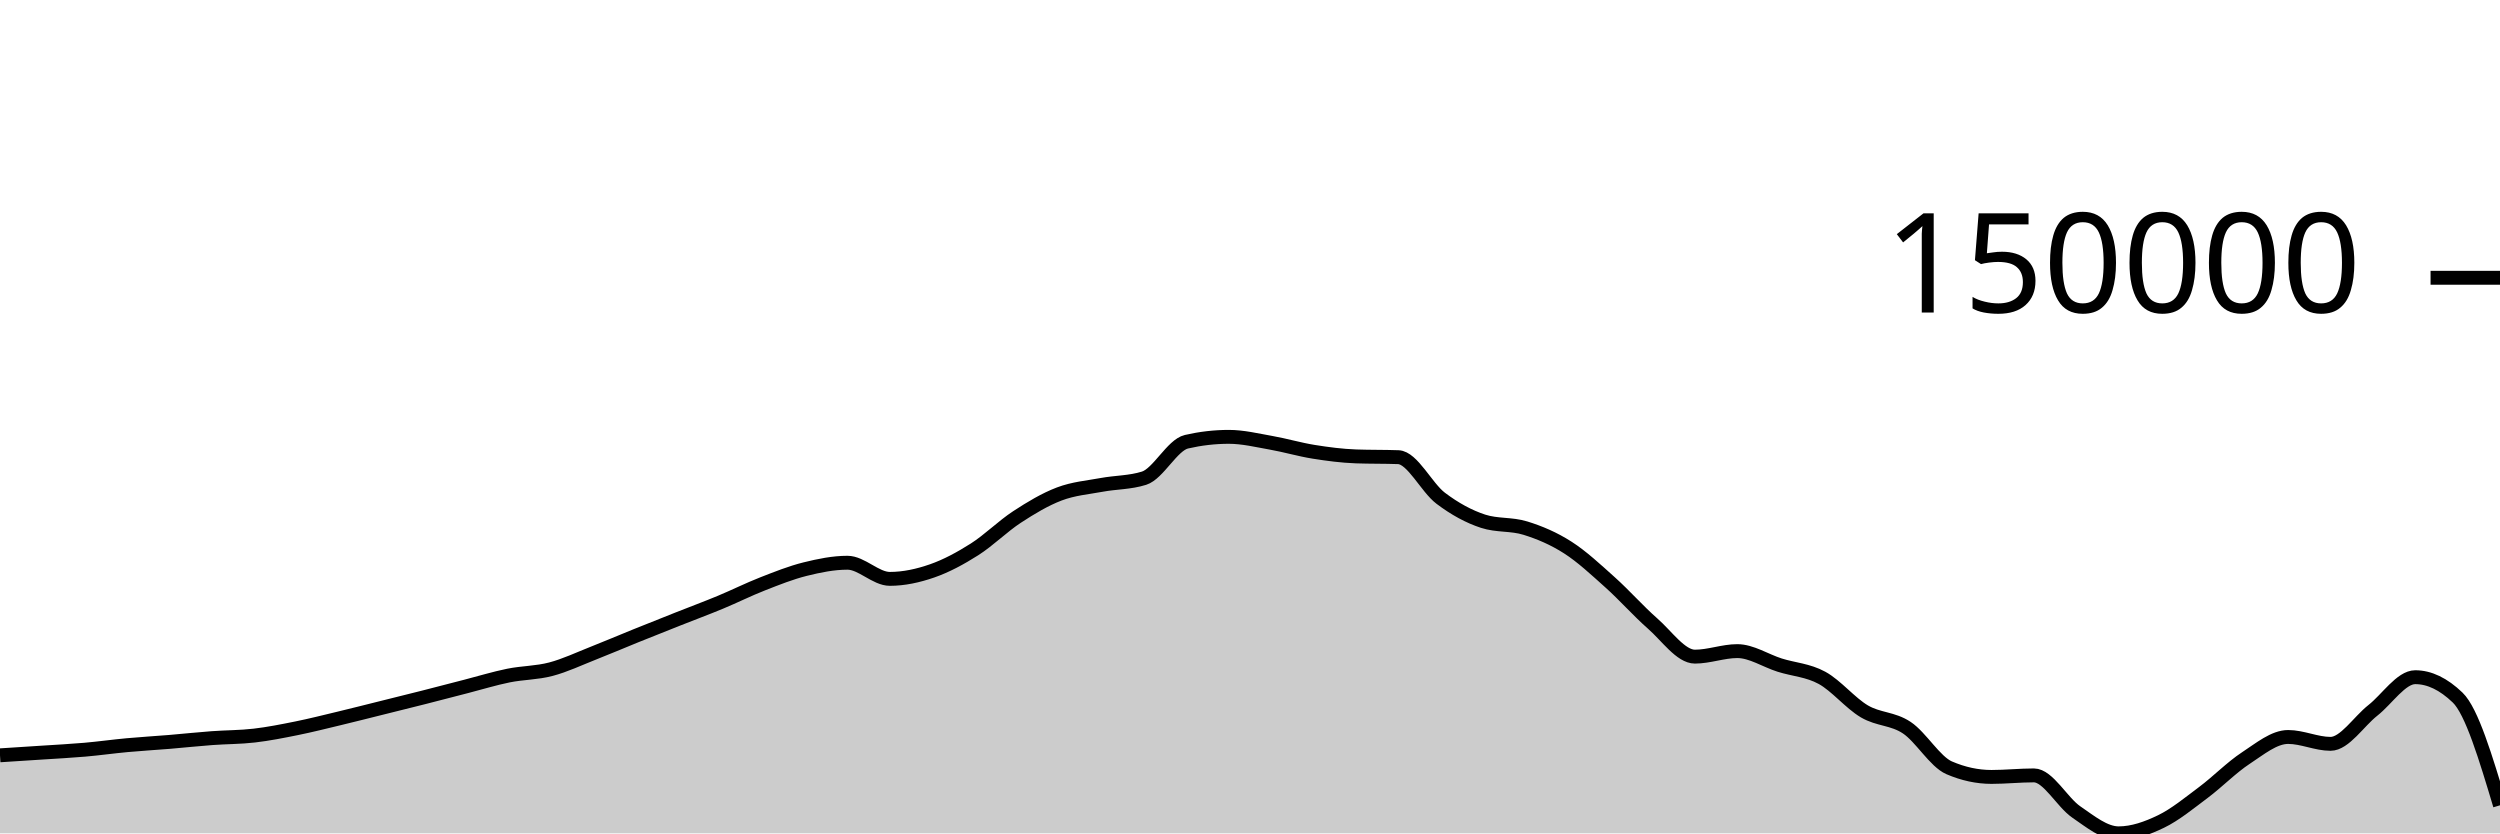
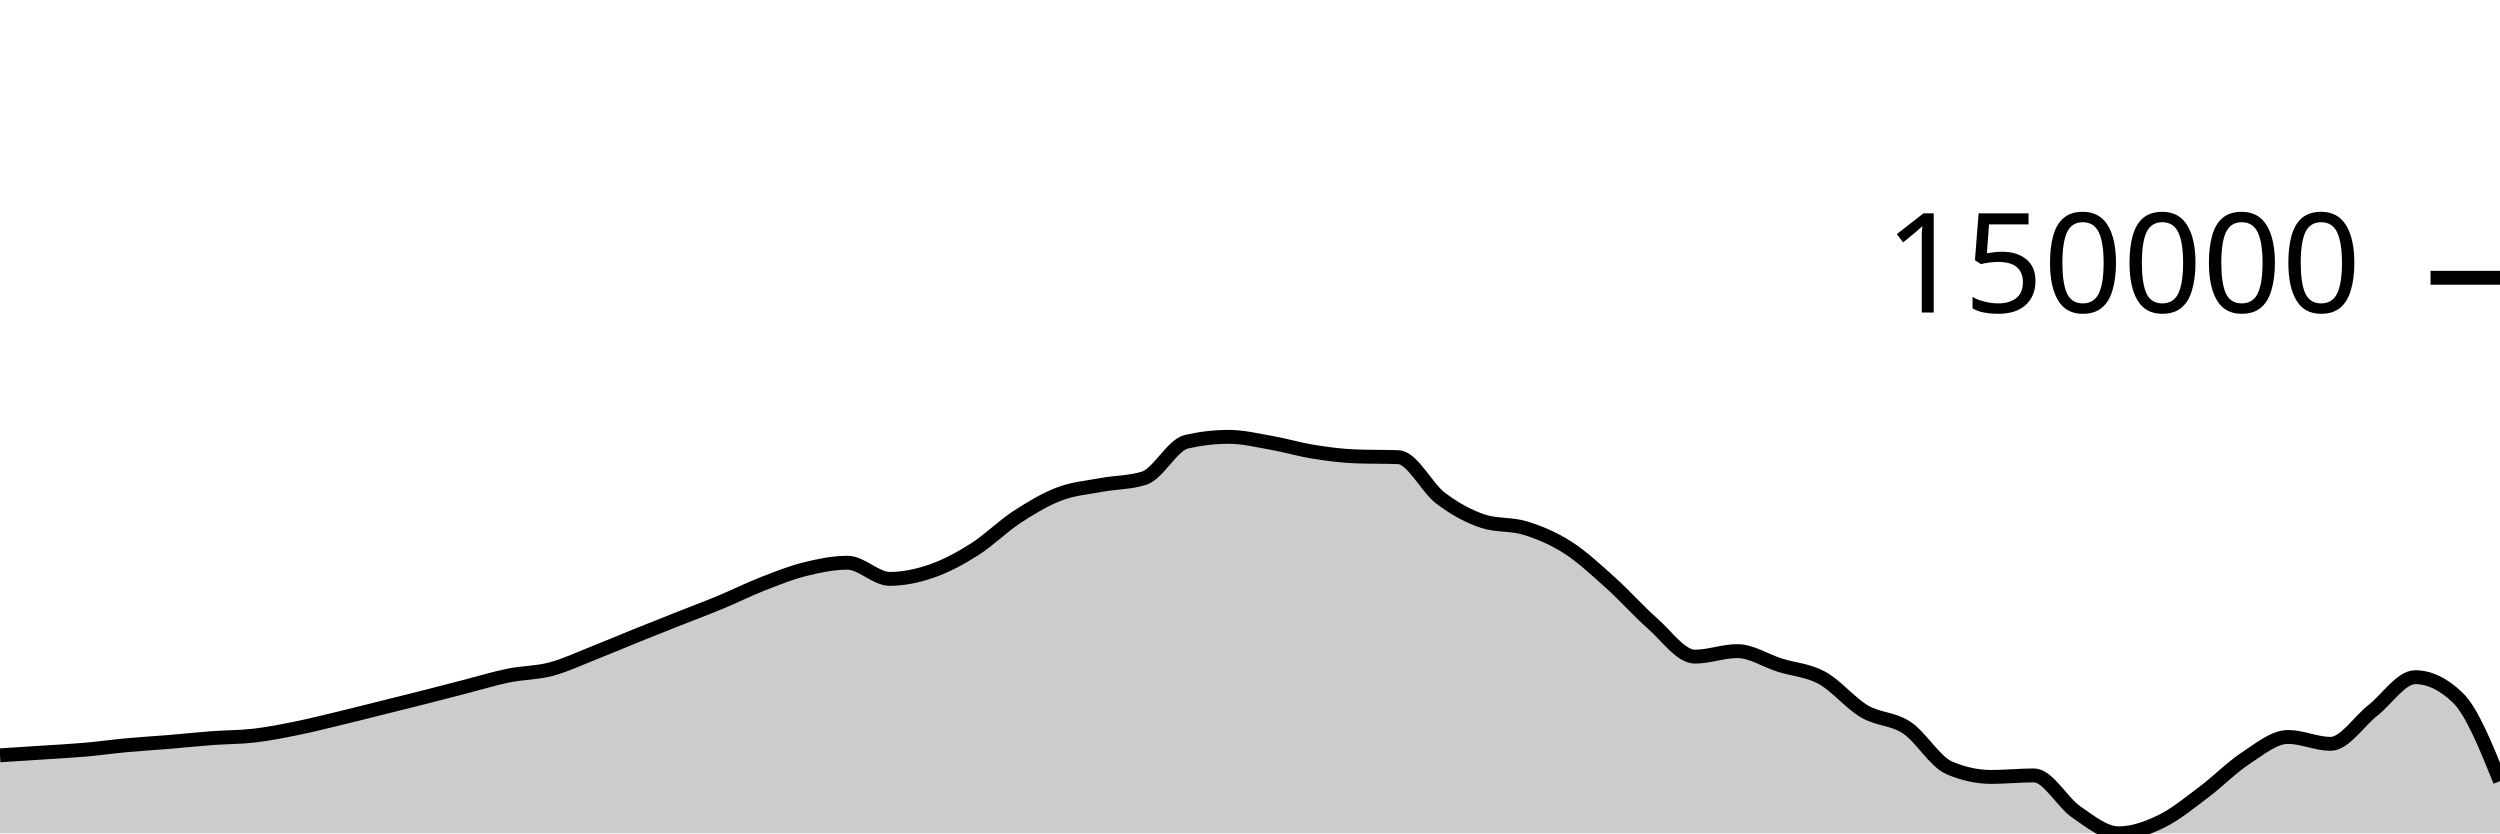
<svg xmlns="http://www.w3.org/2000/svg" viewBox="0 0 180 60">
  <g transform="translate(0,20)">
-     <path class="area" fill="rgba(0, 0, 0, 0.2)" d="M0,34.383C1.017,34.318,2.034,34.253,3.051,34.186C4.068,34.119,5.085,34.068,6.102,33.979C7.119,33.89,8.136,33.746,9.153,33.652C10.169,33.558,11.186,33.501,12.203,33.417C13.22,33.332,14.237,33.221,15.254,33.146C16.271,33.07,17.288,33.081,18.305,32.962C19.322,32.844,20.339,32.641,21.356,32.436C22.373,32.23,23.39,31.973,24.407,31.729C25.424,31.485,26.441,31.225,27.458,30.972C28.475,30.718,29.492,30.468,30.508,30.21C31.525,29.951,32.542,29.683,33.559,29.422C34.576,29.16,35.593,28.847,36.61,28.64C37.627,28.434,38.644,28.451,39.661,28.183C40.678,27.915,41.695,27.431,42.712,27.031C43.729,26.632,44.746,26.195,45.763,25.784C46.78,25.373,47.797,24.97,48.814,24.567C49.831,24.164,50.847,23.787,51.864,23.365C52.881,22.943,53.898,22.434,54.915,22.036C55.932,21.638,56.949,21.231,57.966,20.978C58.983,20.725,60,20.517,61.017,20.517C62.034,20.517,63.051,21.679,64.068,21.679C65.085,21.679,66.102,21.456,67.119,21.102C68.136,20.747,69.153,20.199,70.169,19.553C71.186,18.907,72.203,17.89,73.22,17.225C74.237,16.56,75.254,15.951,76.271,15.565C77.288,15.179,78.305,15.1,79.322,14.911C80.339,14.722,81.356,14.751,82.373,14.43C83.39,14.11,84.407,12.039,85.424,11.805C86.441,11.571,87.458,11.453,88.475,11.453C89.492,11.453,90.508,11.703,91.525,11.882C92.542,12.061,93.559,12.365,94.576,12.528C95.593,12.691,96.61,12.824,97.627,12.861C98.644,12.898,99.661,12.879,100.678,12.916C101.695,12.953,102.712,15.105,103.729,15.873C104.746,16.642,105.763,17.196,106.78,17.528C107.797,17.86,108.814,17.71,109.831,18.026C110.847,18.341,111.864,18.771,112.881,19.422C113.898,20.073,114.915,21.023,115.932,21.934C116.949,22.845,117.966,23.999,118.983,24.89C120,25.78,121.017,27.278,122.034,27.278C123.051,27.278,124.068,26.88,125.085,26.88C126.102,26.88,127.119,27.567,128.136,27.888C129.153,28.209,130.169,28.251,131.186,28.806C132.203,29.361,133.22,30.622,134.237,31.22C135.254,31.818,136.271,31.715,137.288,32.392C138.305,33.069,139.322,34.844,140.339,35.282C141.356,35.72,142.373,35.939,143.39,35.939C144.407,35.939,145.424,35.828,146.441,35.828C147.458,35.828,148.475,37.767,149.492,38.462C150.508,39.158,151.525,40,152.542,40C153.559,40,154.576,39.639,155.593,39.148C156.61,38.657,157.627,37.817,158.644,37.057C159.661,36.296,160.678,35.251,161.695,34.585C162.712,33.919,163.729,33.062,164.746,33.062C165.763,33.062,166.78,33.557,167.797,33.557C168.814,33.557,169.831,31.945,170.847,31.146C171.864,30.346,172.881,28.758,173.898,28.758C174.915,28.758,175.932,29.247,176.949,30.224C177.966,31.2,178.983,34.591,180,37.982L180,40C178.983,40,177.966,40,176.949,40C175.932,40,174.915,40,173.898,40C172.881,40,171.864,40,170.847,40C169.831,40,168.814,40,167.797,40C166.78,40,165.763,40,164.746,40C163.729,40,162.712,40,161.695,40C160.678,40,159.661,40,158.644,40C157.627,40,156.61,40,155.593,40C154.576,40,153.559,40,152.542,40C151.525,40,150.508,40,149.492,40C148.475,40,147.458,40,146.441,40C145.424,40,144.407,40,143.39,40C142.373,40,141.356,40,140.339,40C139.322,40,138.305,40,137.288,40C136.271,40,135.254,40,134.237,40C133.22,40,132.203,40,131.186,40C130.169,40,129.153,40,128.136,40C127.119,40,126.102,40,125.085,40C124.068,40,123.051,40,122.034,40C121.017,40,120,40,118.983,40C117.966,40,116.949,40,115.932,40C114.915,40,113.898,40,112.881,40C111.864,40,110.847,40,109.831,40C108.814,40,107.797,40,106.78,40C105.763,40,104.746,40,103.729,40C102.712,40,101.695,40,100.678,40C99.661,40,98.644,40,97.627,40C96.61,40,95.593,40,94.576,40C93.559,40,92.542,40,91.525,40C90.508,40,89.492,40,88.475,40C87.458,40,86.441,40,85.424,40C84.407,40,83.39,40,82.373,40C81.356,40,80.339,40,79.322,40C78.305,40,77.288,40,76.271,40C75.254,40,74.237,40,73.22,40C72.203,40,71.186,40,70.169,40C69.153,40,68.136,40,67.119,40C66.102,40,65.085,40,64.068,40C63.051,40,62.034,40,61.017,40C60,40,58.983,40,57.966,40C56.949,40,55.932,40,54.915,40C53.898,40,52.881,40,51.864,40C50.847,40,49.831,40,48.814,40C47.797,40,46.78,40,45.763,40C44.746,40,43.729,40,42.712,40C41.695,40,40.678,40,39.661,40C38.644,40,37.627,40,36.61,40C35.593,40,34.576,40,33.559,40C32.542,40,31.525,40,30.508,40C29.492,40,28.475,40,27.458,40C26.441,40,25.424,40,24.407,40C23.39,40,22.373,40,21.356,40C20.339,40,19.322,40,18.305,40C17.288,40,16.271,40,15.254,40C14.237,40,13.22,40,12.203,40C11.186,40,10.169,40,9.153,40C8.136,40,7.119,40,6.102,40C5.085,40,4.068,40,3.051,40C2.034,40,1.017,40,0,40Z" />
-     <path class="line" stroke="black" fill="none" d="M0,34.383C1.017,34.318,2.034,34.253,3.051,34.186C4.068,34.119,5.085,34.068,6.102,33.979C7.119,33.89,8.136,33.746,9.153,33.652C10.169,33.558,11.186,33.501,12.203,33.417C13.22,33.332,14.237,33.221,15.254,33.146C16.271,33.07,17.288,33.081,18.305,32.962C19.322,32.844,20.339,32.641,21.356,32.436C22.373,32.23,23.39,31.973,24.407,31.729C25.424,31.485,26.441,31.225,27.458,30.972C28.475,30.718,29.492,30.468,30.508,30.21C31.525,29.951,32.542,29.683,33.559,29.422C34.576,29.16,35.593,28.847,36.61,28.64C37.627,28.434,38.644,28.451,39.661,28.183C40.678,27.915,41.695,27.431,42.712,27.031C43.729,26.632,44.746,26.195,45.763,25.784C46.78,25.373,47.797,24.97,48.814,24.567C49.831,24.164,50.847,23.787,51.864,23.365C52.881,22.943,53.898,22.434,54.915,22.036C55.932,21.638,56.949,21.231,57.966,20.978C58.983,20.725,60,20.517,61.017,20.517C62.034,20.517,63.051,21.679,64.068,21.679C65.085,21.679,66.102,21.456,67.119,21.102C68.136,20.747,69.153,20.199,70.169,19.553C71.186,18.907,72.203,17.89,73.22,17.225C74.237,16.56,75.254,15.951,76.271,15.565C77.288,15.179,78.305,15.1,79.322,14.911C80.339,14.722,81.356,14.751,82.373,14.43C83.39,14.11,84.407,12.039,85.424,11.805C86.441,11.571,87.458,11.453,88.475,11.453C89.492,11.453,90.508,11.703,91.525,11.882C92.542,12.061,93.559,12.365,94.576,12.528C95.593,12.691,96.61,12.824,97.627,12.861C98.644,12.898,99.661,12.879,100.678,12.916C101.695,12.953,102.712,15.105,103.729,15.873C104.746,16.642,105.763,17.196,106.78,17.528C107.797,17.86,108.814,17.71,109.831,18.026C110.847,18.341,111.864,18.771,112.881,19.422C113.898,20.073,114.915,21.023,115.932,21.934C116.949,22.845,117.966,23.999,118.983,24.89C120,25.78,121.017,27.278,122.034,27.278C123.051,27.278,124.068,26.88,125.085,26.88C126.102,26.88,127.119,27.567,128.136,27.888C129.153,28.209,130.169,28.251,131.186,28.806C132.203,29.361,133.22,30.622,134.237,31.22C135.254,31.818,136.271,31.715,137.288,32.392C138.305,33.069,139.322,34.844,140.339,35.282C141.356,35.72,142.373,35.939,143.39,35.939C144.407,35.939,145.424,35.828,146.441,35.828C147.458,35.828,148.475,37.767,149.492,38.462C150.508,39.158,151.525,40,152.542,40C153.559,40,154.576,39.639,155.593,39.148C156.61,38.657,157.627,37.817,158.644,37.057C159.661,36.296,160.678,35.251,161.695,34.585C162.712,33.919,163.729,33.062,164.746,33.062C165.763,33.062,166.78,33.557,167.797,33.557C168.814,33.557,169.831,31.945,170.847,31.146C171.864,30.346,172.881,28.758,173.898,28.758C174.915,28.758,175.932,29.247,176.949,30.224C177.966,31.2,178.983,34.591,180,37.982" />
+     <path class="area" fill="rgba(0, 0, 0, 0.2)" d="M0,34.383C1.017,34.318,2.034,34.253,3.051,34.186C4.068,34.119,5.085,34.068,6.102,33.979C7.119,33.89,8.136,33.746,9.153,33.652C10.169,33.558,11.186,33.501,12.203,33.417C13.22,33.332,14.237,33.221,15.254,33.146C16.271,33.07,17.288,33.081,18.305,32.962C19.322,32.844,20.339,32.641,21.356,32.436C22.373,32.23,23.39,31.973,24.407,31.729C25.424,31.485,26.441,31.225,27.458,30.972C28.475,30.718,29.492,30.468,30.508,30.21C31.525,29.951,32.542,29.683,33.559,29.422C34.576,29.16,35.593,28.847,36.61,28.64C37.627,28.434,38.644,28.451,39.661,28.183C40.678,27.915,41.695,27.431,42.712,27.031C43.729,26.632,44.746,26.195,45.763,25.784C46.78,25.373,47.797,24.97,48.814,24.567C49.831,24.164,50.847,23.787,51.864,23.365C52.881,22.943,53.898,22.434,54.915,22.036C55.932,21.638,56.949,21.231,57.966,20.978C58.983,20.725,60,20.517,61.017,20.517C62.034,20.517,63.051,21.679,64.068,21.679C65.085,21.679,66.102,21.456,67.119,21.102C68.136,20.747,69.153,20.199,70.169,19.553C71.186,18.907,72.203,17.89,73.22,17.225C74.237,16.56,75.254,15.951,76.271,15.565C77.288,15.179,78.305,15.1,79.322,14.911C80.339,14.722,81.356,14.751,82.373,14.43C83.39,14.11,84.407,12.039,85.424,11.805C86.441,11.571,87.458,11.453,88.475,11.453C89.492,11.453,90.508,11.703,91.525,11.882C92.542,12.061,93.559,12.365,94.576,12.528C95.593,12.691,96.61,12.824,97.627,12.861C98.644,12.898,99.661,12.879,100.678,12.916C101.695,12.953,102.712,15.105,103.729,15.873C104.746,16.642,105.763,17.196,106.78,17.528C107.797,17.86,108.814,17.71,109.831,18.026C110.847,18.341,111.864,18.771,112.881,19.422C113.898,20.073,114.915,21.023,115.932,21.934C116.949,22.845,117.966,23.999,118.983,24.89C120,25.78,121.017,27.278,122.034,27.278C123.051,27.278,124.068,26.88,125.085,26.88C126.102,26.88,127.119,27.567,128.136,27.888C129.153,28.209,130.169,28.251,131.186,28.806C132.203,29.361,133.22,30.622,134.237,31.22C135.254,31.818,136.271,31.715,137.288,32.392C138.305,33.069,139.322,34.844,140.339,35.282C141.356,35.72,142.373,35.939,143.39,35.939C144.407,35.939,145.424,35.828,146.441,35.828C147.458,35.828,148.475,37.767,149.492,38.462C150.508,39.158,151.525,40,152.542,40C153.559,40,154.576,39.639,155.593,39.148C156.61,38.657,157.627,37.817,158.644,37.057C159.661,36.296,160.678,35.251,161.695,34.585C162.712,33.919,163.729,33.062,164.746,33.062C165.763,33.062,166.78,33.557,167.797,33.557C168.814,33.557,169.831,31.945,170.847,31.146C171.864,30.346,172.881,28.758,173.898,28.758C174.915,28.758,175.932,29.247,176.949,30.224C177.966,31.2,178.983,33.721,180,36.241L180,40C178.983,40,177.966,40,176.949,40C175.932,40,174.915,40,173.898,40C172.881,40,171.864,40,170.847,40C169.831,40,168.814,40,167.797,40C166.78,40,165.763,40,164.746,40C163.729,40,162.712,40,161.695,40C160.678,40,159.661,40,158.644,40C157.627,40,156.61,40,155.593,40C154.576,40,153.559,40,152.542,40C151.525,40,150.508,40,149.492,40C148.475,40,147.458,40,146.441,40C145.424,40,144.407,40,143.39,40C142.373,40,141.356,40,140.339,40C139.322,40,138.305,40,137.288,40C136.271,40,135.254,40,134.237,40C133.22,40,132.203,40,131.186,40C130.169,40,129.153,40,128.136,40C127.119,40,126.102,40,125.085,40C124.068,40,123.051,40,122.034,40C121.017,40,120,40,118.983,40C117.966,40,116.949,40,115.932,40C114.915,40,113.898,40,112.881,40C111.864,40,110.847,40,109.831,40C108.814,40,107.797,40,106.78,40C105.763,40,104.746,40,103.729,40C102.712,40,101.695,40,100.678,40C99.661,40,98.644,40,97.627,40C96.61,40,95.593,40,94.576,40C93.559,40,92.542,40,91.525,40C90.508,40,89.492,40,88.475,40C87.458,40,86.441,40,85.424,40C84.407,40,83.39,40,82.373,40C81.356,40,80.339,40,79.322,40C78.305,40,77.288,40,76.271,40C75.254,40,74.237,40,73.22,40C72.203,40,71.186,40,70.169,40C69.153,40,68.136,40,67.119,40C66.102,40,65.085,40,64.068,40C63.051,40,62.034,40,61.017,40C60,40,58.983,40,57.966,40C56.949,40,55.932,40,54.915,40C53.898,40,52.881,40,51.864,40C50.847,40,49.831,40,48.814,40C47.797,40,46.78,40,45.763,40C44.746,40,43.729,40,42.712,40C41.695,40,40.678,40,39.661,40C38.644,40,37.627,40,36.61,40C35.593,40,34.576,40,33.559,40C32.542,40,31.525,40,30.508,40C29.492,40,28.475,40,27.458,40C26.441,40,25.424,40,24.407,40C23.39,40,22.373,40,21.356,40C20.339,40,19.322,40,18.305,40C17.288,40,16.271,40,15.254,40C14.237,40,13.22,40,12.203,40C11.186,40,10.169,40,9.153,40C8.136,40,7.119,40,6.102,40C5.085,40,4.068,40,3.051,40C2.034,40,1.017,40,0,40Z" />
+     <path class="line" stroke="black" fill="none" d="M0,34.383C1.017,34.318,2.034,34.253,3.051,34.186C4.068,34.119,5.085,34.068,6.102,33.979C7.119,33.89,8.136,33.746,9.153,33.652C10.169,33.558,11.186,33.501,12.203,33.417C13.22,33.332,14.237,33.221,15.254,33.146C16.271,33.07,17.288,33.081,18.305,32.962C19.322,32.844,20.339,32.641,21.356,32.436C22.373,32.23,23.39,31.973,24.407,31.729C25.424,31.485,26.441,31.225,27.458,30.972C28.475,30.718,29.492,30.468,30.508,30.21C31.525,29.951,32.542,29.683,33.559,29.422C34.576,29.16,35.593,28.847,36.61,28.64C37.627,28.434,38.644,28.451,39.661,28.183C40.678,27.915,41.695,27.431,42.712,27.031C43.729,26.632,44.746,26.195,45.763,25.784C46.78,25.373,47.797,24.97,48.814,24.567C49.831,24.164,50.847,23.787,51.864,23.365C52.881,22.943,53.898,22.434,54.915,22.036C55.932,21.638,56.949,21.231,57.966,20.978C58.983,20.725,60,20.517,61.017,20.517C62.034,20.517,63.051,21.679,64.068,21.679C65.085,21.679,66.102,21.456,67.119,21.102C68.136,20.747,69.153,20.199,70.169,19.553C71.186,18.907,72.203,17.89,73.22,17.225C74.237,16.56,75.254,15.951,76.271,15.565C77.288,15.179,78.305,15.1,79.322,14.911C80.339,14.722,81.356,14.751,82.373,14.43C83.39,14.11,84.407,12.039,85.424,11.805C86.441,11.571,87.458,11.453,88.475,11.453C89.492,11.453,90.508,11.703,91.525,11.882C92.542,12.061,93.559,12.365,94.576,12.528C95.593,12.691,96.61,12.824,97.627,12.861C98.644,12.898,99.661,12.879,100.678,12.916C101.695,12.953,102.712,15.105,103.729,15.873C104.746,16.642,105.763,17.196,106.78,17.528C107.797,17.86,108.814,17.71,109.831,18.026C110.847,18.341,111.864,18.771,112.881,19.422C113.898,20.073,114.915,21.023,115.932,21.934C116.949,22.845,117.966,23.999,118.983,24.89C120,25.78,121.017,27.278,122.034,27.278C123.051,27.278,124.068,26.88,125.085,26.88C126.102,26.88,127.119,27.567,128.136,27.888C129.153,28.209,130.169,28.251,131.186,28.806C132.203,29.361,133.22,30.622,134.237,31.22C135.254,31.818,136.271,31.715,137.288,32.392C138.305,33.069,139.322,34.844,140.339,35.282C141.356,35.72,142.373,35.939,143.39,35.939C144.407,35.939,145.424,35.828,146.441,35.828C147.458,35.828,148.475,37.767,149.492,38.462C150.508,39.158,151.525,40,152.542,40C153.559,40,154.576,39.639,155.593,39.148C156.61,38.657,157.627,37.817,158.644,37.057C159.661,36.296,160.678,35.251,161.695,34.585C162.712,33.919,163.729,33.062,164.746,33.062C165.763,33.062,166.78,33.557,167.797,33.557C168.814,33.557,169.831,31.945,170.847,31.146C171.864,30.346,172.881,28.758,173.898,28.758C174.915,28.758,175.932,29.247,176.949,30.224C177.966,31.2,178.983,33.721,180,36.241" />
    <path class="axis-ceiling" stroke-width="1" stroke="black" fill="none" d="M175,0L180,0" />
    <text class="axis-ceiling-label" font-family="sans-serif" text-anchor="end" font-size="10px" x="170" y="2.5">150000</text>
  </g>
</svg>
